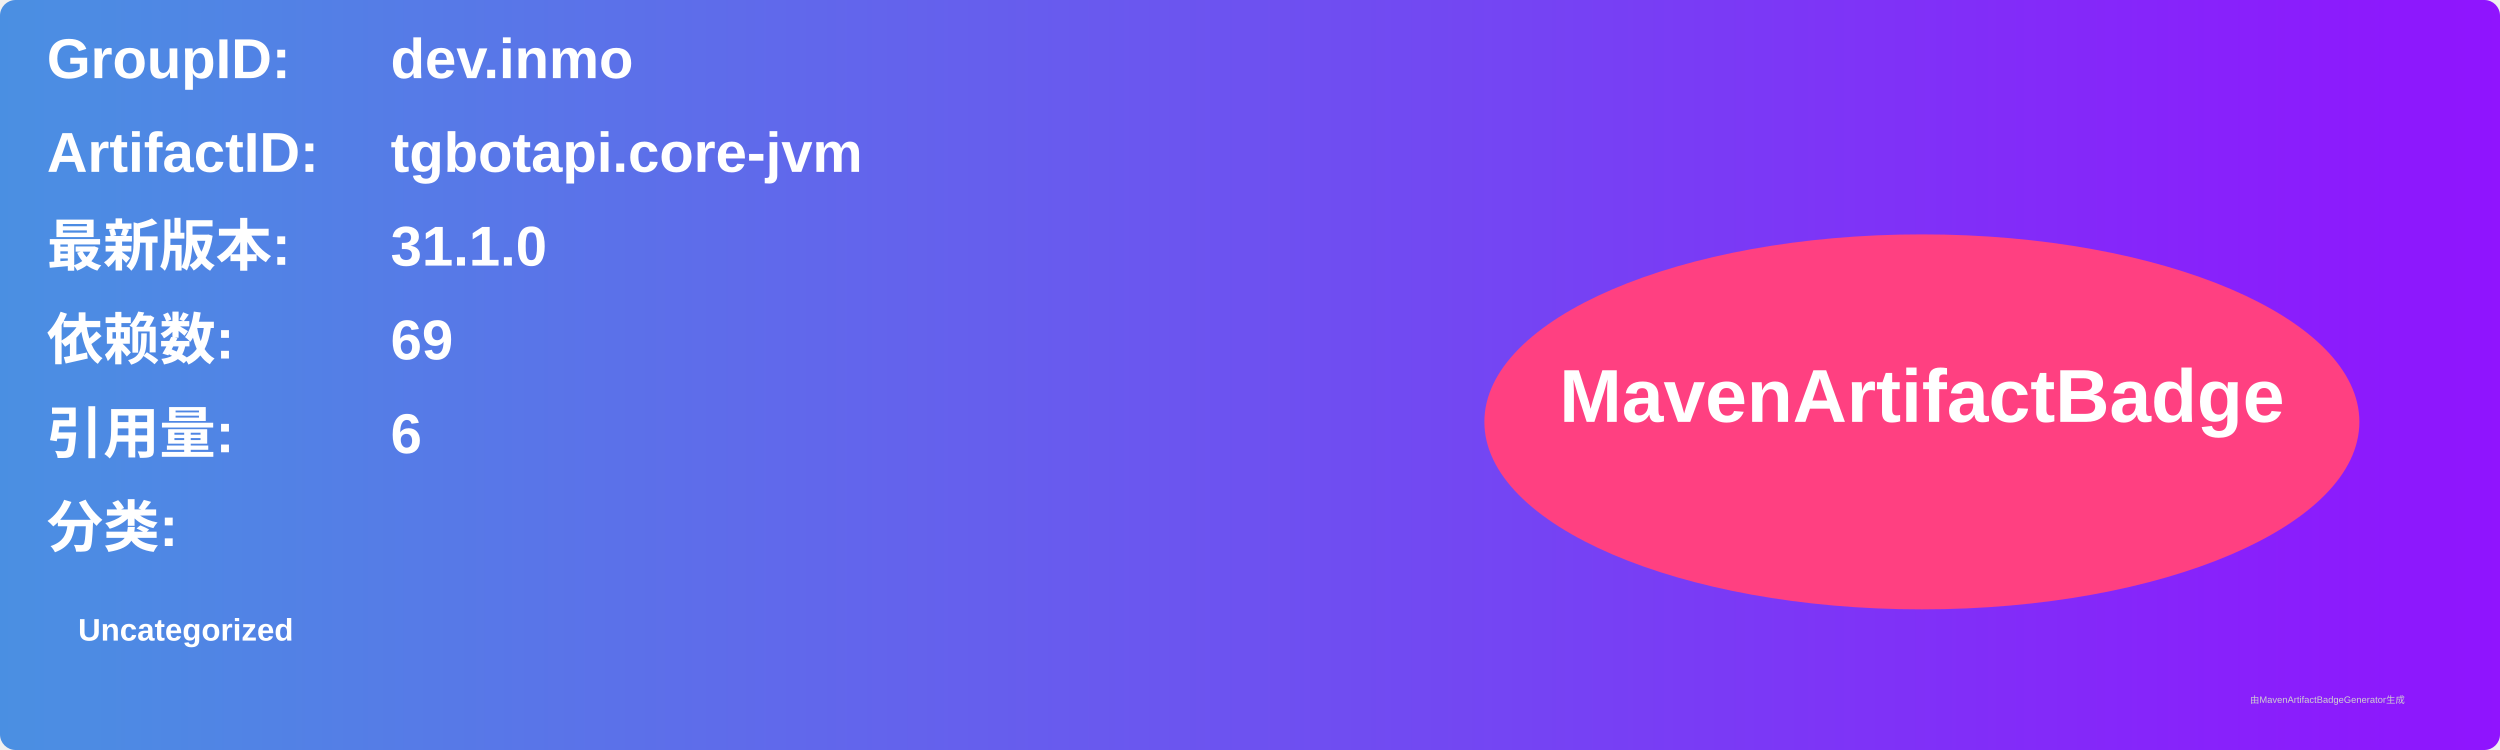
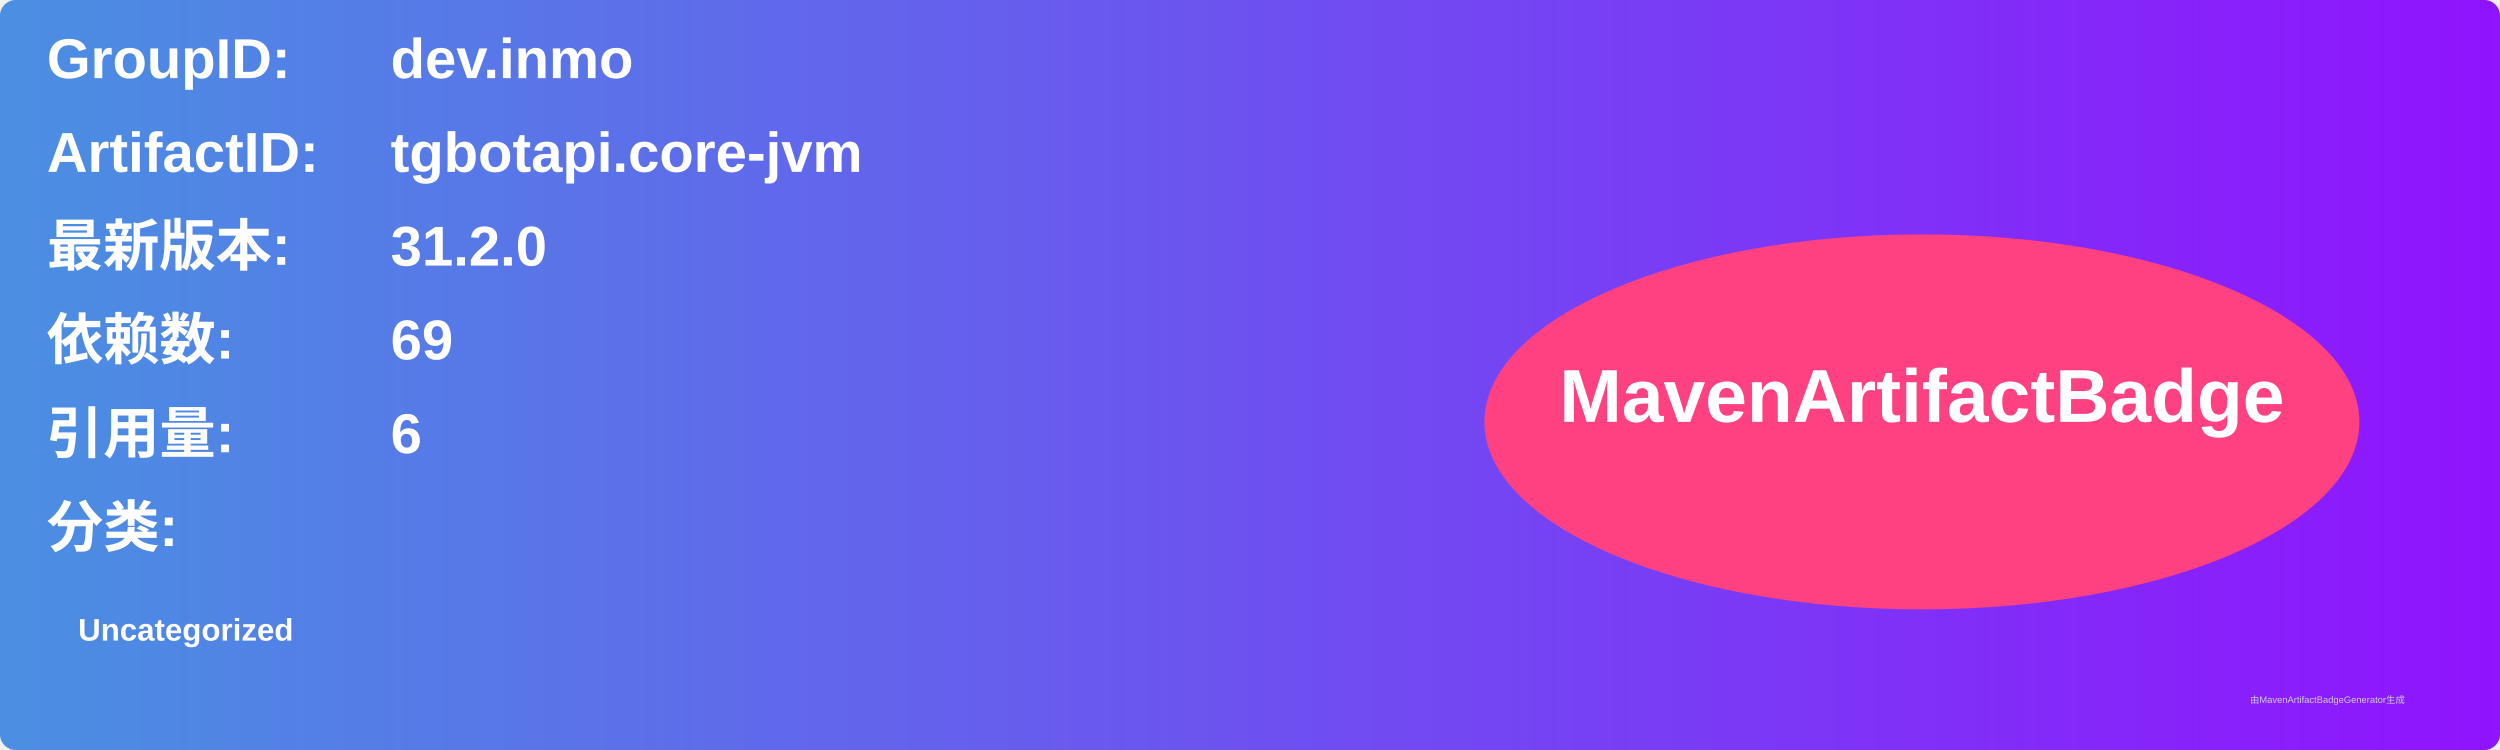
<svg xmlns="http://www.w3.org/2000/svg" width="800" height="240" viewBox="0 0 800 240">
  <linearGradient id="grad" x1="0%" y1="0%" x2="100%" y2="0%">
    <stop offset="0%" stop-color="#4a90e2" />
    <stop offset="100%" stop-color="#9013fe" />
  </linearGradient>
  <rect width="100%" height="100%" rx="5" ry="5" fill="url(#grad)" />
  <g transform="translate(15, 15)">
    <text x="0" y="10" font-family="Arial" font-size="18" fill="white" font-weight="bold" width="260">GroupID:</text>
    <text x="110" y="10" font-family="Arial" font-size="18" fill="white" font-weight="bold" width="460">dev.inmo</text>
    <text x="0" y="40" font-family="Arial" font-size="18" fill="white" font-weight="bold" width="260">ArtifactID:</text>
    <text x="110" y="40" font-family="Arial" font-size="18" fill="white" font-weight="bold" width="460">tgbotapi.core-jvm</text>
    <text x="0" y="70" font-family="Arial" font-size="18" fill="white" font-weight="bold">最新版本:</text>
    <text x="110" y="70" font-family="Arial" font-size="18" fill="white" font-weight="bold">
-       <tspan font-weight="bold">31.1.0</tspan>
+       <tspan font-weight="bold">31.2.0</tspan>
    </text>
    <text x="0" y="100" font-family="Arial" font-size="18" fill="white" font-weight="bold">依赖数: </text>
    <text x="110" y="100" font-family="Arial" font-size="18" fill="white">
      <tspan font-weight="bold">69</tspan>
    </text>
    <text x="0" y="130" font-family="Arial" font-size="18" fill="white" font-weight="bold">引用量: </text>
    <text x="110" y="130" font-family="Arial" font-size="18" fill="white">
      <tspan font-weight="bold">6</tspan>
    </text>
    <text x="0" y="160" font-family="Arial" font-size="18" fill="white" font-weight="bold">分类:</text>
    <text x="10" y="190" font-family="Arial" font-size="10" fill="white">
      <tspan font-weight="bold">Uncategorized</tspan>
    </text>
    <ellipse cx="600" cy="120" rx="140" ry="60" fill="#ff4081" />
    <text x="600" y="120" text-anchor="middle" font-family="Arial" font-size="24" fill="white" font-weight="bold">MavenArtifactBadge</text>
  </g>
  <text x="720" y="225" font-family="Arial" font-size="3" fill="#d0d0d0">由MavenArtifactBadgeGenerator生成</text>
</svg>
